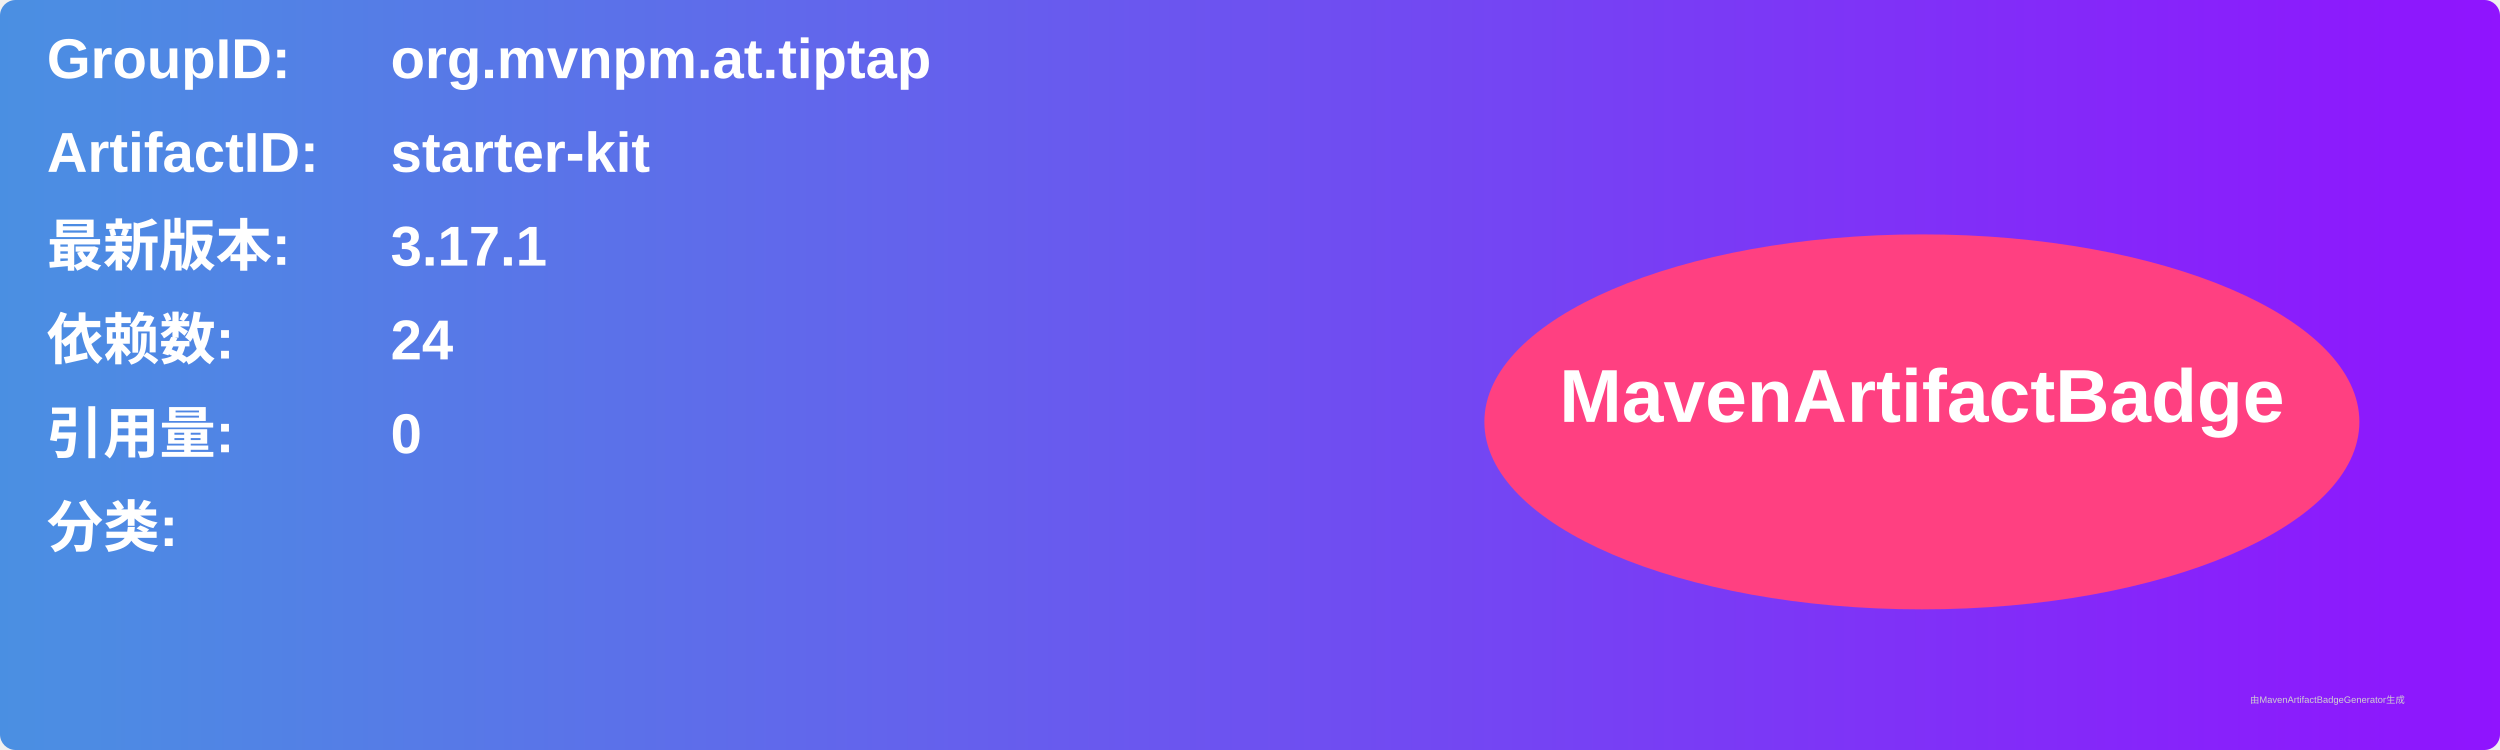
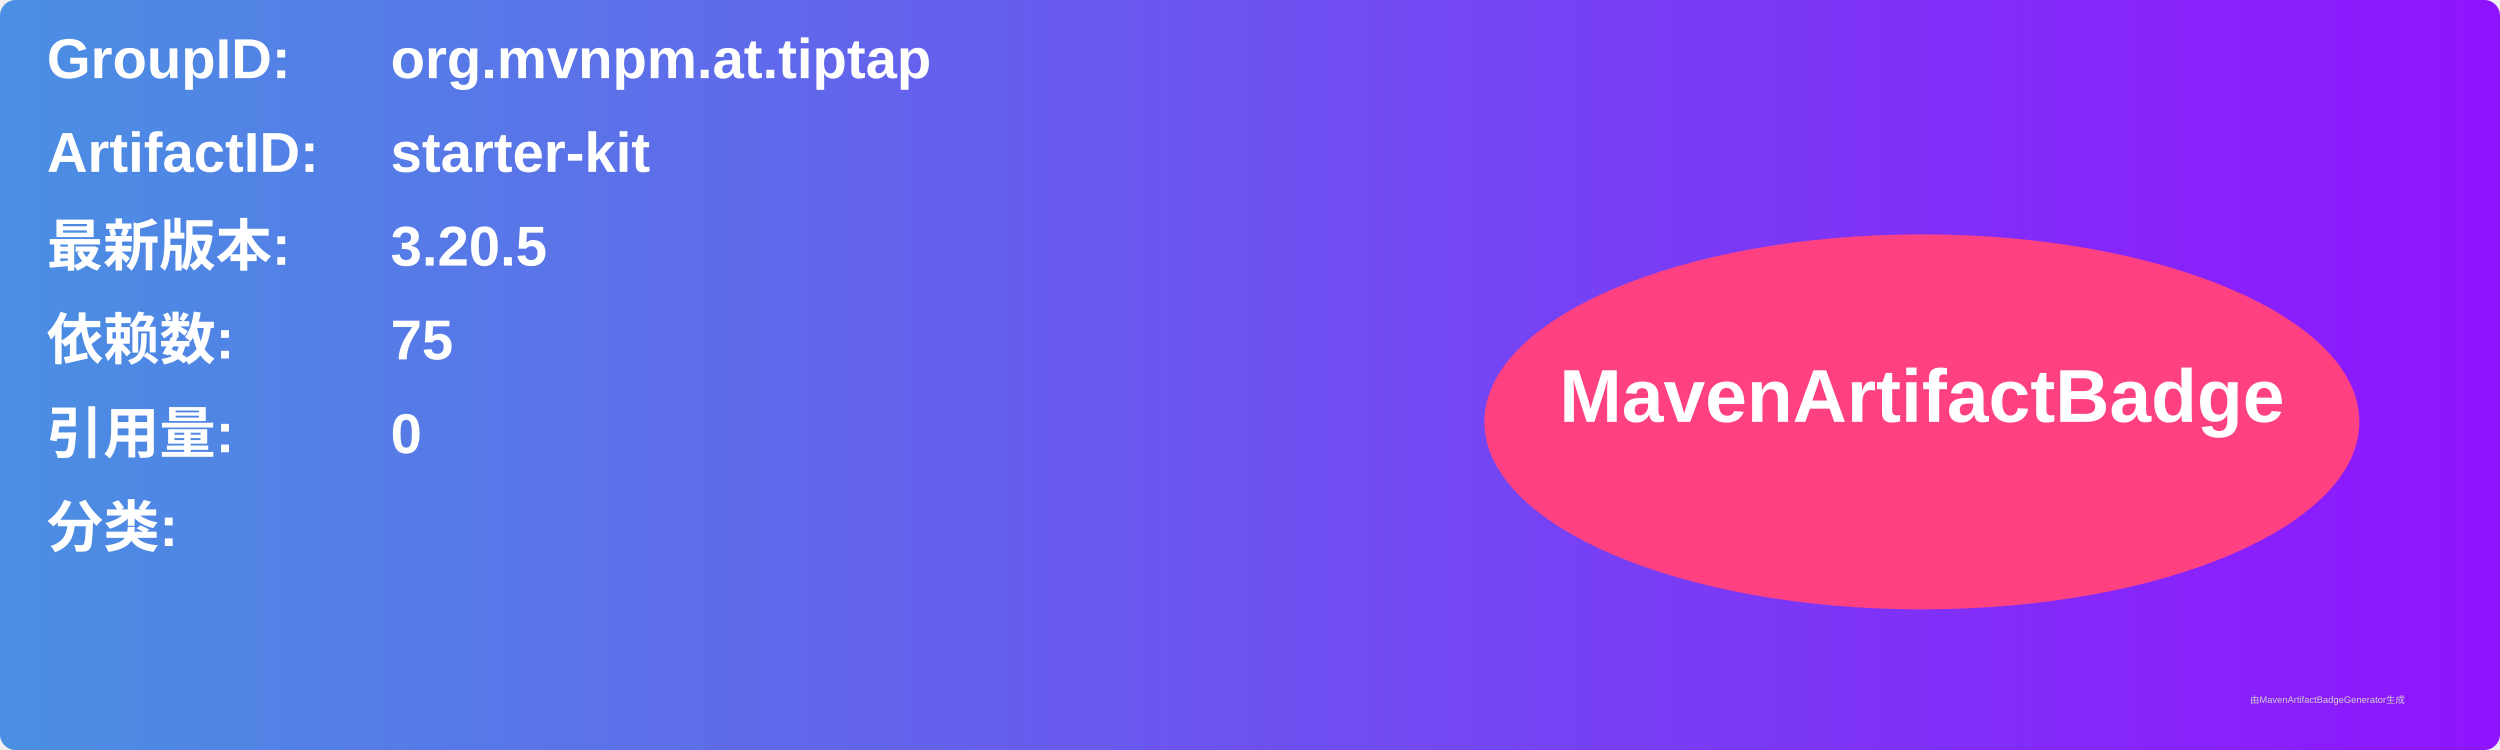
<svg xmlns="http://www.w3.org/2000/svg" width="800" height="240" viewBox="0 0 800 240">
  <linearGradient id="grad" x1="0%" y1="0%" x2="100%" y2="0%">
    <stop offset="0%" stop-color="#4a90e2" />
    <stop offset="100%" stop-color="#9013fe" />
  </linearGradient>
  <rect width="100%" height="100%" rx="5" ry="5" fill="url(#grad)" />
  <g transform="translate(15, 15)">
    <text x="0" y="10" font-family="Arial" font-size="18" fill="white" font-weight="bold" width="260">GroupID:</text>
    <text x="110" y="10" font-family="Arial" font-size="18" fill="white" font-weight="bold" width="460">org.mvnpm.at.tiptap</text>
    <text x="0" y="40" font-family="Arial" font-size="18" fill="white" font-weight="bold" width="260">ArtifactID:</text>
    <text x="110" y="40" font-family="Arial" font-size="18" fill="white" font-weight="bold" width="460">starter-kit</text>
    <text x="0" y="70" font-family="Arial" font-size="18" fill="white" font-weight="bold">最新版本:</text>
    <text x="110" y="70" font-family="Arial" font-size="18" fill="white" font-weight="bold">
-       <tspan font-weight="bold">3.17.1</tspan>
+       <tspan font-weight="bold">3.20.5</tspan>
    </text>
    <text x="0" y="100" font-family="Arial" font-size="18" fill="white" font-weight="bold">依赖数: </text>
    <text x="110" y="100" font-family="Arial" font-size="18" fill="white">
-       <tspan font-weight="bold">24</tspan>
+       <tspan font-weight="bold">75</tspan>
    </text>
    <text x="0" y="130" font-family="Arial" font-size="18" fill="white" font-weight="bold">引用量: </text>
    <text x="110" y="130" font-family="Arial" font-size="18" fill="white">
      <tspan font-weight="bold">0</tspan>
    </text>
    <text x="0" y="160" font-family="Arial" font-size="18" fill="white" font-weight="bold">分类:</text>
    <text x="10" y="190" font-family="Arial" font-size="10" fill="white">
      <tspan font-weight="bold" />
    </text>
    <ellipse cx="600" cy="120" rx="140" ry="60" fill="#ff4081" />
    <text x="600" y="120" text-anchor="middle" font-family="Arial" font-size="24" fill="white" font-weight="bold">MavenArtifactBadge</text>
  </g>
  <text x="720" y="225" font-family="Arial" font-size="3" fill="#d0d0d0">由MavenArtifactBadgeGenerator生成</text>
</svg>
